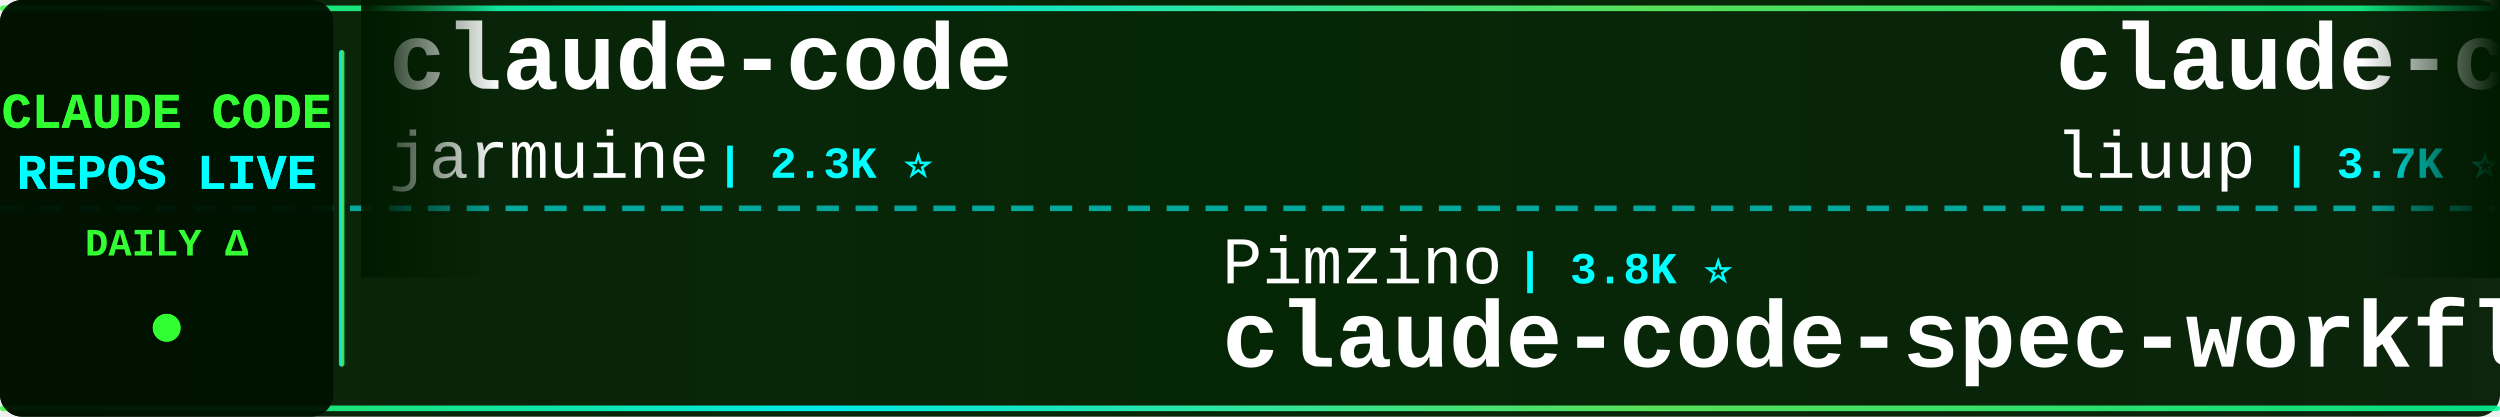
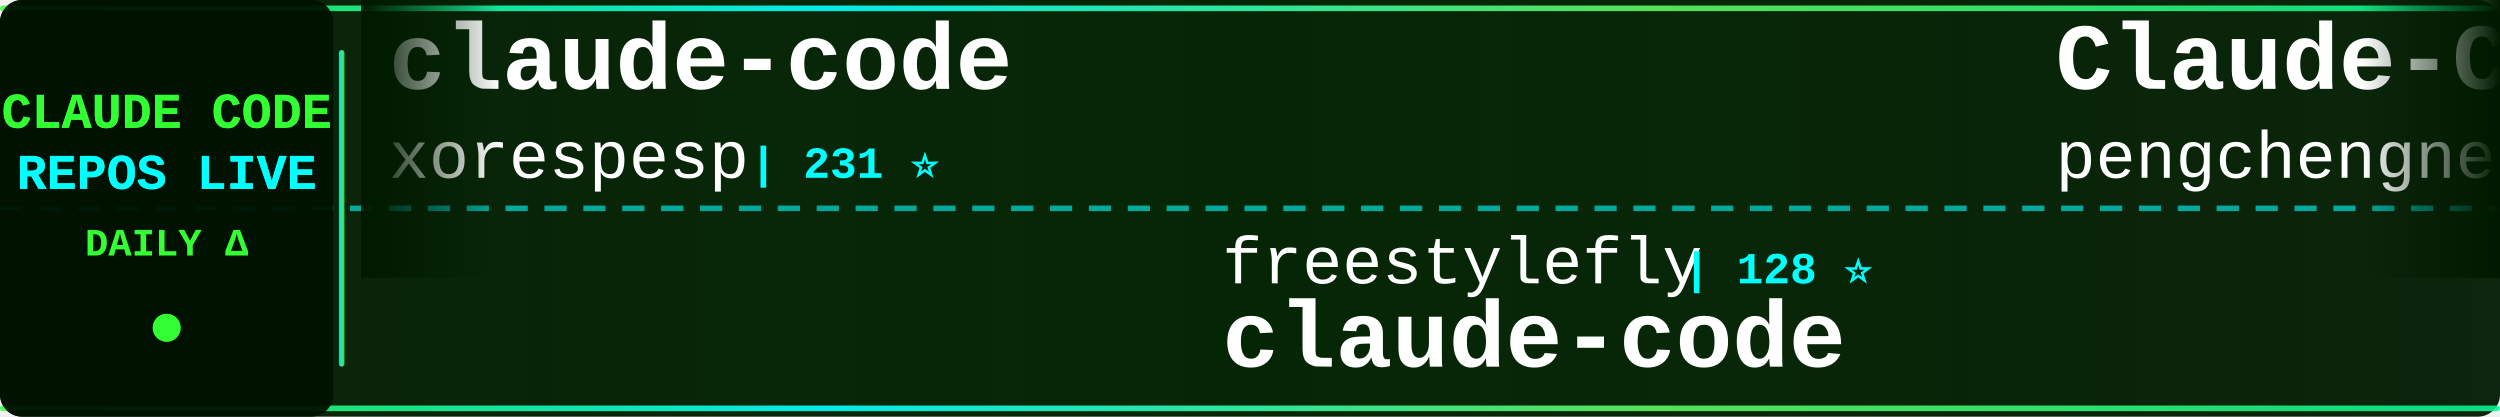
<svg xmlns="http://www.w3.org/2000/svg" width="900" height="150">
  <defs>
    <linearGradient id="tickerBg" x1="0%" y1="0%" x2="100%" y2="0%">
      <stop offset="0%" style="stop-color:#001a00;stop-opacity:0.95" />
      <stop offset="50%" style="stop-color:#002200;stop-opacity:0.98" />
      <stop offset="100%" style="stop-color:#001a00;stop-opacity:0.95" />
    </linearGradient>
    <linearGradient id="borderGrad" x1="0%" y1="0%" x2="100%" y2="0%">
      <stop offset="0%" style="stop-color:#33ff33;stop-opacity:0.85">
        <animate attributeName="stop-opacity" values="0.85;1;0.85" dur="2s" repeatCount="indefinite" />
      </stop>
      <stop offset="33%" style="stop-color:#00ffff;stop-opacity:0.9">
        <animate attributeName="stop-opacity" values="0.9;1;0.9" dur="2.2s" repeatCount="indefinite" />
      </stop>
      <stop offset="66%" style="stop-color:#66ff66;stop-opacity:0.85">
        <animate attributeName="stop-opacity" values="0.85;1;0.85" dur="1.8s" repeatCount="indefinite" />
      </stop>
      <stop offset="100%" style="stop-color:#00ff99;stop-opacity:0.85">
        <animate attributeName="stop-opacity" values="0.85;1;0.85" dur="2s" repeatCount="indefinite" />
      </stop>
    </linearGradient>
    <filter id="textGlow">
      <feGaussianBlur stdDeviation="0.1" result="coloredBlur" />
      <feMerge>
        <feMergeNode in="coloredBlur" />
        <feMergeNode in="SourceGraphic" />
      </feMerge>
    </filter>
    <filter id="metricGlow">
      <feGaussianBlur stdDeviation="0.2" result="coloredBlur" />
      <feMerge>
        <feMergeNode in="coloredBlur" />
        <feMergeNode in="SourceGraphic" />
      </feMerge>
    </filter>
    <linearGradient id="leftFade" x1="0%" y1="0%" x2="100%" y2="0%">
      <stop offset="0%" style="stop-color:#001a00;stop-opacity:1" />
      <stop offset="100%" style="stop-color:#001a00;stop-opacity:0" />
    </linearGradient>
    <linearGradient id="rightFade" x1="0%" y1="0%" x2="100%" y2="0%">
      <stop offset="0%" style="stop-color:#001a00;stop-opacity:0" />
      <stop offset="100%" style="stop-color:#001a00;stop-opacity:1" />
    </linearGradient>
  </defs>
  <rect width="900" height="150" fill="url(#tickerBg)" rx="8" />
  <rect x="0" y="2" width="900" height="2" fill="url(#borderGrad)" rx="1" />
  <rect x="0" y="146" width="900" height="2" fill="url(#borderGrad)" rx="1" />
  <line x1="0" y1="75" x2="900" y2="75" stroke="#00ffff" stroke-width="2" stroke-dasharray="8 6" opacity="0.6" />
  <rect x="0" y="0" width="120" height="150" fill="#001100" opacity="0.95" rx="8" />
  <text x="60" y="46" font-family="'Courier New', monospace" font-size="18" font-weight="bold" fill="#33ff33" text-anchor="middle" filter="url(#textGlow)">
    CLAUDE CODE
  </text>
  <text x="60" y="68" font-family="'Courier New', monospace" font-size="18" font-weight="bold" fill="#00ffff" text-anchor="middle" filter="url(#textGlow)">
    REPOS LIVE
  </text>
  <text x="60" y="92" font-family="'Courier New', monospace" font-size="14" font-weight="bold" fill="#33ff33" text-anchor="middle">
    DAILY Δ
  </text>
  <circle cx="60" cy="118" r="5" fill="#33ff33" filter="url(#metricGlow)">
    <animate attributeName="r" values="4;6;4" dur="1.5s" repeatCount="indefinite" />
    <animate attributeName="opacity" values="0.6;1;0.6" dur="1.5s" repeatCount="indefinite" />
  </circle>
  <rect x="122" y="18" width="2" height="114" fill="url(#borderGrad)" rx="1" />
  <clipPath id="tickerClip">
    <rect x="130" y="0" width="770" height="150" />
  </clipPath>
  <g clip-path="url(#tickerClip)">
    <g id="tickerItems">
      <animateTransform attributeName="transform" attributeType="XML" type="translate" from="0 0" to="-3000 0" dur="54s" repeatCount="indefinite" />
      <g transform="translate(0, 0)">
        <text x="140" y="32" font-family="'Courier New', monospace" font-size="34" font-weight="bold" fill="#ffffff">claude-code</text>
-         <text x="140" y="64" font-family="'Courier New', monospace" font-size="24" font-weight="normal" fill="#ffffff" opacity="1.0">jarmuine</text>
-         <text x="258" y="64" font-family="'Courier New', monospace" font-size="16" font-weight="bold" fill="#00ffff"> | 2.3K ⭐</text>
+         <text x="140" y="64" font-family="'Courier New', monospace" font-size="24" font-weight="normal" fill="#ffffff" opacity="1.0">xorespesp</text>
+         <text x="270" y="64" font-family="'Courier New', monospace" font-size="16" font-weight="bold" fill="#00ffff"> | 231 ⭐</text>
      </g>
      <g transform="translate(300, 0)">
-         <text x="140" y="102" font-family="'Courier New', monospace" font-size="24" font-weight="normal" fill="#ffffff" opacity="1.0">Pimzino</text>
-         <text x="246" y="102" font-family="'Courier New', monospace" font-size="16" font-weight="bold" fill="#00ffff"> | 3.8K ⭐</text>
-         <text x="140" y="132" font-family="'Courier New', monospace" font-size="34" font-weight="bold" fill="#ffffff">claude-code-spec-workflo...</text>
+         <text x="140" y="102" font-family="'Courier New', monospace" font-size="24" font-weight="normal" fill="#ffffff" opacity="1.0">freestylefly</text>
+         <text x="306" y="102" font-family="'Courier New', monospace" font-size="16" font-weight="bold" fill="#00ffff"> | 128 ⭐</text>
+         <text x="140" y="132" font-family="'Courier New', monospace" font-size="34" font-weight="bold" fill="#ffffff">claude-code</text>
      </g>
      <g transform="translate(600, 0)">
-         <text x="140" y="32" font-family="'Courier New', monospace" font-size="34" font-weight="bold" fill="#ffffff">claude-code-analysis</text>
-         <text x="140" y="64" font-family="'Courier New', monospace" font-size="24" font-weight="normal" fill="#ffffff" opacity="1.0">liuup</text>
-         <text x="222" y="64" font-family="'Courier New', monospace" font-size="16" font-weight="bold" fill="#00ffff"> | 3.7K ⭐ +5</text>
+         <text x="140" y="32" font-family="'Courier New', monospace" font-size="34" font-weight="bold" fill="#ffffff">Claude-Code</text>
+         <text x="140" y="64" font-family="'Courier New', monospace" font-size="24" font-weight="normal" fill="#ffffff" opacity="1.0">pengchengneo</text>
+         <text x="306" y="64" font-family="'Courier New', monospace" font-size="16" font-weight="bold" fill="#00ffff"> | 1.7K ⭐ +2</text>
      </g>
      <g transform="translate(900, 0)">
-         <text x="140" y="102" font-family="'Courier New', monospace" font-size="24" font-weight="normal" fill="#ffffff" opacity="1.0">darcyegb</text>
-         <text x="258" y="102" font-family="'Courier New', monospace" font-size="16" font-weight="bold" fill="#00ffff"> | 753 ⭐</text>
-         <text x="140" y="132" font-family="'Courier New', monospace" font-size="34" font-weight="bold" fill="#ffffff">ClaudeCodeAgents</text>
+         <text x="140" y="102" font-family="'Courier New', monospace" font-size="24" font-weight="normal" fill="#ffffff" opacity="1.0">anthropics</text>
+         <text x="282" y="102" font-family="'Courier New', monospace" font-size="16" font-weight="bold" fill="#00ffff"> | 936 ⭐</text>
+         <text x="140" y="132" font-family="'Courier New', monospace" font-size="34" font-weight="bold" fill="#ffffff">claude-code-base-action</text>
      </g>
      <g transform="translate(1200, 0)">
-         <text x="140" y="32" font-family="'Courier New', monospace" font-size="34" font-weight="bold" fill="#ffffff">Claude-Code</text>
-         <text x="140" y="64" font-family="'Courier New', monospace" font-size="24" font-weight="normal" fill="#ffffff" opacity="1.0">OrcaWhisper</text>
-         <text x="294" y="64" font-family="'Courier New', monospace" font-size="16" font-weight="bold" fill="#00ffff"> | 87 ⭐</text>
+         <text x="140" y="32" font-family="'Courier New', monospace" font-size="34" font-weight="bold" fill="#ffffff">ECC</text>
+         <text x="140" y="64" font-family="'Courier New', monospace" font-size="24" font-weight="normal" fill="#ffffff" opacity="1.0">affaan-m</text>
+         <text x="258" y="64" font-family="'Courier New', monospace" font-size="16" font-weight="bold" fill="#00ffff"> | 237.9K ⭐ +87</text>
      </g>
      <g transform="translate(1500, 0)">
-         <text x="140" y="102" font-family="'Courier New', monospace" font-size="24" font-weight="normal" fill="#ffffff" opacity="1.0">Yeachan-Heo</text>
-         <text x="294" y="102" font-family="'Courier New', monospace" font-size="16" font-weight="bold" fill="#00ffff"> | 38.3K ⭐ +2</text>
-         <text x="140" y="132" font-family="'Courier New', monospace" font-size="34" font-weight="bold" fill="#ffffff">oh-my-claudecode</text>
+         <text x="140" y="102" font-family="'Courier New', monospace" font-size="24" font-weight="normal" fill="#ffffff" opacity="1.0">jqueryscript</text>
+         <text x="306" y="102" font-family="'Courier New', monospace" font-size="16" font-weight="bold" fill="#00ffff"> | 487 ⭐</text>
+         <text x="140" y="132" font-family="'Courier New', monospace" font-size="34" font-weight="bold" fill="#ffffff">awesome-claude-code</text>
      </g>
      <g transform="translate(1800, 0)">
-         <text x="140" y="32" font-family="'Courier New', monospace" font-size="34" font-weight="bold" fill="#ffffff">system_prompts_leaks</text>
-         <text x="140" y="64" font-family="'Courier New', monospace" font-size="24" font-weight="normal" fill="#ffffff" opacity="1.0">asgeirtj</text>
-         <text x="258" y="64" font-family="'Courier New', monospace" font-size="16" font-weight="bold" fill="#00ffff"> | 62.3K ⭐ +27</text>
+         <text x="140" y="32" font-family="'Courier New', monospace" font-size="34" font-weight="bold" fill="#ffffff">learn-claude-code</text>
+         <text x="140" y="64" font-family="'Courier New', monospace" font-size="24" font-weight="normal" fill="#ffffff" opacity="1.0">shareAI-lab</text>
+         <text x="294" y="64" font-family="'Courier New', monospace" font-size="16" font-weight="bold" fill="#00ffff"> | 73.3K ⭐ +34</text>
      </g>
      <g transform="translate(2100, 0)">
-         <text x="140" y="102" font-family="'Courier New', monospace" font-size="24" font-weight="normal" fill="#ffffff" opacity="1.0">isboyjc</text>
-         <text x="246" y="102" font-family="'Courier New', monospace" font-size="16" font-weight="bold" fill="#00ffff"> | 161 ⭐</text>
+         <text x="140" y="102" font-family="'Courier New', monospace" font-size="24" font-weight="normal" fill="#ffffff" opacity="1.0">tanbiralam</text>
+         <text x="282" y="102" font-family="'Courier New', monospace" font-size="16" font-weight="bold" fill="#00ffff"> | 2.1K ⭐ +3</text>
        <text x="140" y="132" font-family="'Courier New', monospace" font-size="34" font-weight="bold" fill="#ffffff">claude-code</text>
      </g>
      <g transform="translate(2400, 0)">
        <text x="140" y="32" font-family="'Courier New', monospace" font-size="34" font-weight="bold" fill="#ffffff">claude-code-proxy</text>
-         <text x="140" y="64" font-family="'Courier New', monospace" font-size="24" font-weight="normal" fill="#ffffff" opacity="1.0">1rgs</text>
-         <text x="210" y="64" font-family="'Courier New', monospace" font-size="16" font-weight="bold" fill="#00ffff"> | 3.7K ⭐</text>
+         <text x="140" y="64" font-family="'Courier New', monospace" font-size="24" font-weight="normal" fill="#ffffff" opacity="1.0">fuergaosi233</text>
+         <text x="306" y="64" font-family="'Courier New', monospace" font-size="16" font-weight="bold" fill="#00ffff"> | 2.8K ⭐ +1</text>
      </g>
      <g transform="translate(2700, 0)">
-         <text x="140" y="102" font-family="'Courier New', monospace" font-size="24" font-weight="normal" fill="#ffffff" opacity="1.0">krusemediallc</text>
-         <text x="318" y="102" font-family="'Courier New', monospace" font-size="16" font-weight="bold" fill="#00ffff"> | 1.1K ⭐ +2</text>
-         <text x="140" y="132" font-family="'Courier New', monospace" font-size="34" font-weight="bold" fill="#ffffff">arcads-claude-code</text>
+         <text x="140" y="102" font-family="'Courier New', monospace" font-size="24" font-weight="normal" fill="#ffffff" opacity="1.0">xu-xiang</text>
+         <text x="258" y="102" font-family="'Courier New', monospace" font-size="16" font-weight="bold" fill="#00ffff"> | 1.8K ⭐ +1</text>
+         <text x="140" y="132" font-family="'Courier New', monospace" font-size="34" font-weight="bold" fill="#ffffff">everything-claude-code-z...</text>
      </g>
      <g transform="translate(3000, 0)">
        <text x="140" y="32" font-family="'Courier New', monospace" font-size="34" font-weight="bold" fill="#ffffff">claude-code</text>
-         <text x="140" y="64" font-family="'Courier New', monospace" font-size="24" font-weight="normal" fill="#ffffff" opacity="1.0">jarmuine</text>
-         <text x="258" y="64" font-family="'Courier New', monospace" font-size="16" font-weight="bold" fill="#00ffff"> | 2.3K ⭐</text>
+         <text x="140" y="64" font-family="'Courier New', monospace" font-size="24" font-weight="normal" fill="#ffffff" opacity="1.0">xorespesp</text>
+         <text x="270" y="64" font-family="'Courier New', monospace" font-size="16" font-weight="bold" fill="#00ffff"> | 231 ⭐</text>
      </g>
      <g transform="translate(3300, 0)">
-         <text x="140" y="102" font-family="'Courier New', monospace" font-size="24" font-weight="normal" fill="#ffffff" opacity="1.0">Pimzino</text>
-         <text x="246" y="102" font-family="'Courier New', monospace" font-size="16" font-weight="bold" fill="#00ffff"> | 3.8K ⭐</text>
-         <text x="140" y="132" font-family="'Courier New', monospace" font-size="34" font-weight="bold" fill="#ffffff">claude-code-spec-workflo...</text>
+         <text x="140" y="102" font-family="'Courier New', monospace" font-size="24" font-weight="normal" fill="#ffffff" opacity="1.0">freestylefly</text>
+         <text x="306" y="102" font-family="'Courier New', monospace" font-size="16" font-weight="bold" fill="#00ffff"> | 128 ⭐</text>
+         <text x="140" y="132" font-family="'Courier New', monospace" font-size="34" font-weight="bold" fill="#ffffff">claude-code</text>
      </g>
      <g transform="translate(3600, 0)">
-         <text x="140" y="32" font-family="'Courier New', monospace" font-size="34" font-weight="bold" fill="#ffffff">claude-code-analysis</text>
-         <text x="140" y="64" font-family="'Courier New', monospace" font-size="24" font-weight="normal" fill="#ffffff" opacity="1.0">liuup</text>
-         <text x="222" y="64" font-family="'Courier New', monospace" font-size="16" font-weight="bold" fill="#00ffff"> | 3.7K ⭐ +5</text>
+         <text x="140" y="32" font-family="'Courier New', monospace" font-size="34" font-weight="bold" fill="#ffffff">Claude-Code</text>
+         <text x="140" y="64" font-family="'Courier New', monospace" font-size="24" font-weight="normal" fill="#ffffff" opacity="1.0">pengchengneo</text>
+         <text x="306" y="64" font-family="'Courier New', monospace" font-size="16" font-weight="bold" fill="#00ffff"> | 1.7K ⭐ +2</text>
      </g>
      <g transform="translate(3900, 0)">
-         <text x="140" y="102" font-family="'Courier New', monospace" font-size="24" font-weight="normal" fill="#ffffff" opacity="1.0">darcyegb</text>
-         <text x="258" y="102" font-family="'Courier New', monospace" font-size="16" font-weight="bold" fill="#00ffff"> | 753 ⭐</text>
-         <text x="140" y="132" font-family="'Courier New', monospace" font-size="34" font-weight="bold" fill="#ffffff">ClaudeCodeAgents</text>
+         <text x="140" y="102" font-family="'Courier New', monospace" font-size="24" font-weight="normal" fill="#ffffff" opacity="1.0">anthropics</text>
+         <text x="282" y="102" font-family="'Courier New', monospace" font-size="16" font-weight="bold" fill="#00ffff"> | 936 ⭐</text>
+         <text x="140" y="132" font-family="'Courier New', monospace" font-size="34" font-weight="bold" fill="#ffffff">claude-code-base-action</text>
      </g>
    </g>
  </g>
  <rect x="130" y="0" width="50" height="100" fill="url(#leftFade)" />
  <rect x="850" y="0" width="50" height="100" fill="url(#rightFade)" />
</svg>
